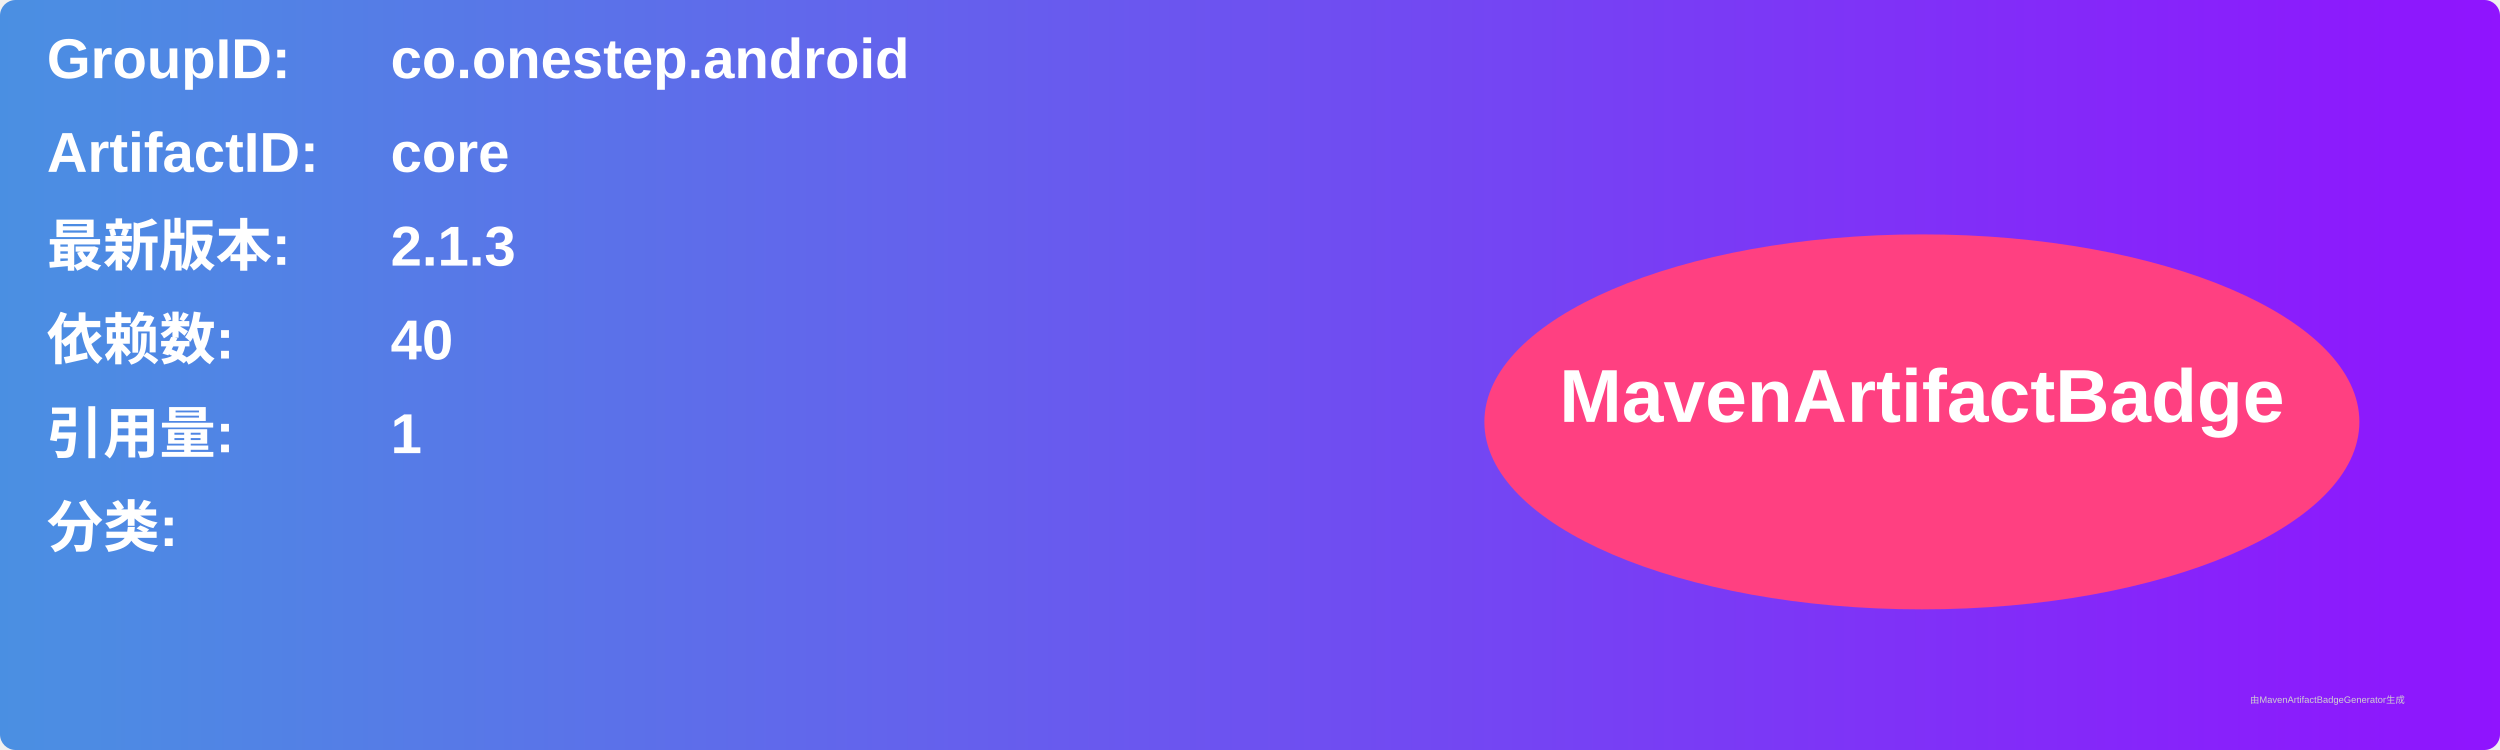
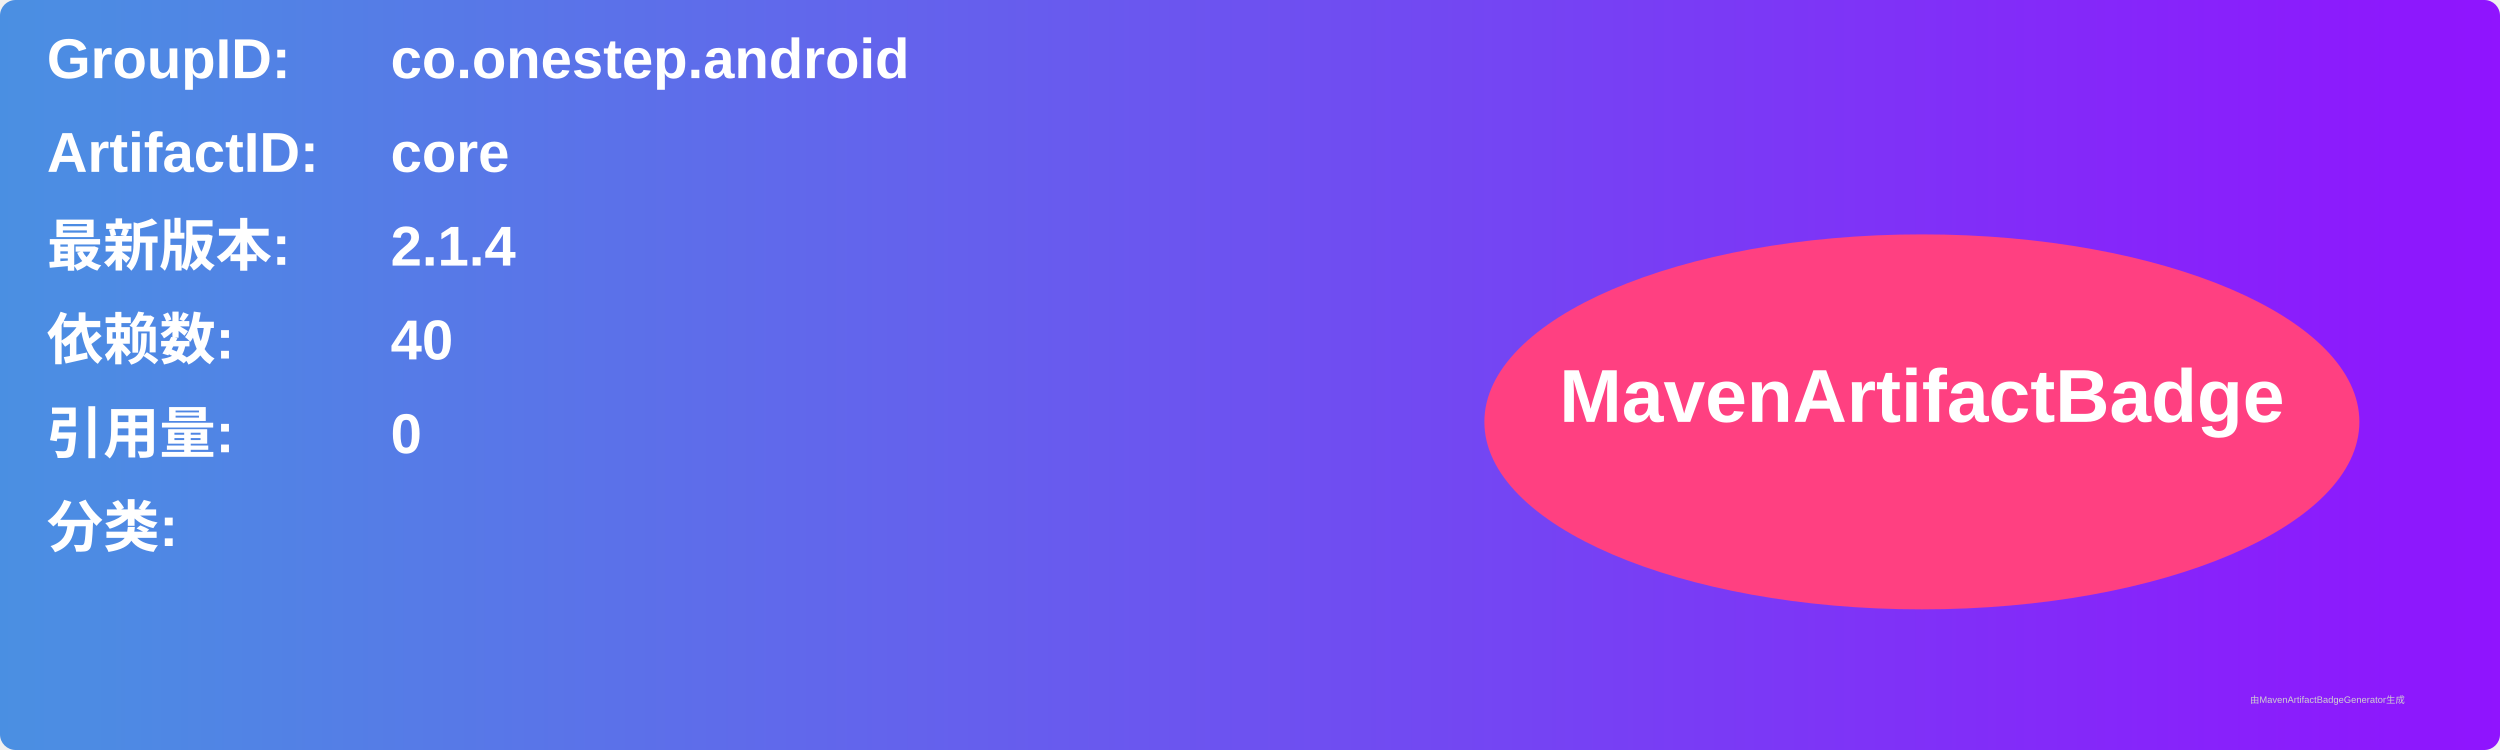
<svg xmlns="http://www.w3.org/2000/svg" width="800" height="240" viewBox="0 0 800 240">
  <linearGradient id="grad" x1="0%" y1="0%" x2="100%" y2="0%">
    <stop offset="0%" stop-color="#4a90e2" />
    <stop offset="100%" stop-color="#9013fe" />
  </linearGradient>
  <rect width="100%" height="100%" rx="5" ry="5" fill="url(#grad)" />
  <g transform="translate(15, 15)">
    <text x="0" y="10" font-family="Arial" font-size="18" fill="white" font-weight="bold" width="260">GroupID:</text>
    <text x="110" y="10" font-family="Arial" font-size="18" fill="white" font-weight="bold" width="460">co.onestep.android</text>
    <text x="0" y="40" font-family="Arial" font-size="18" fill="white" font-weight="bold" width="260">ArtifactID:</text>
    <text x="110" y="40" font-family="Arial" font-size="18" fill="white" font-weight="bold" width="460">core</text>
    <text x="0" y="70" font-family="Arial" font-size="18" fill="white" font-weight="bold">最新版本:</text>
    <text x="110" y="70" font-family="Arial" font-size="18" fill="white" font-weight="bold">
-       <tspan font-weight="bold">2.1.3</tspan>
+       <tspan font-weight="bold">2.1.4</tspan>
    </text>
    <text x="0" y="100" font-family="Arial" font-size="18" fill="white" font-weight="bold">依赖数: </text>
    <text x="110" y="100" font-family="Arial" font-size="18" fill="white">
      <tspan font-weight="bold">40</tspan>
    </text>
    <text x="0" y="130" font-family="Arial" font-size="18" fill="white" font-weight="bold">引用量: </text>
    <text x="110" y="130" font-family="Arial" font-size="18" fill="white">
-       <tspan font-weight="bold">1</tspan>
+       <tspan font-weight="bold">0</tspan>
    </text>
    <text x="0" y="160" font-family="Arial" font-size="18" fill="white" font-weight="bold">分类:</text>
    <text x="10" y="190" font-family="Arial" font-size="10" fill="white">
      <tspan font-weight="bold" />
    </text>
    <ellipse cx="600" cy="120" rx="140" ry="60" fill="#ff4081" />
    <text x="600" y="120" text-anchor="middle" font-family="Arial" font-size="24" fill="white" font-weight="bold">MavenArtifactBadge</text>
  </g>
  <text x="720" y="225" font-family="Arial" font-size="3" fill="#d0d0d0">由MavenArtifactBadgeGenerator生成</text>
</svg>
